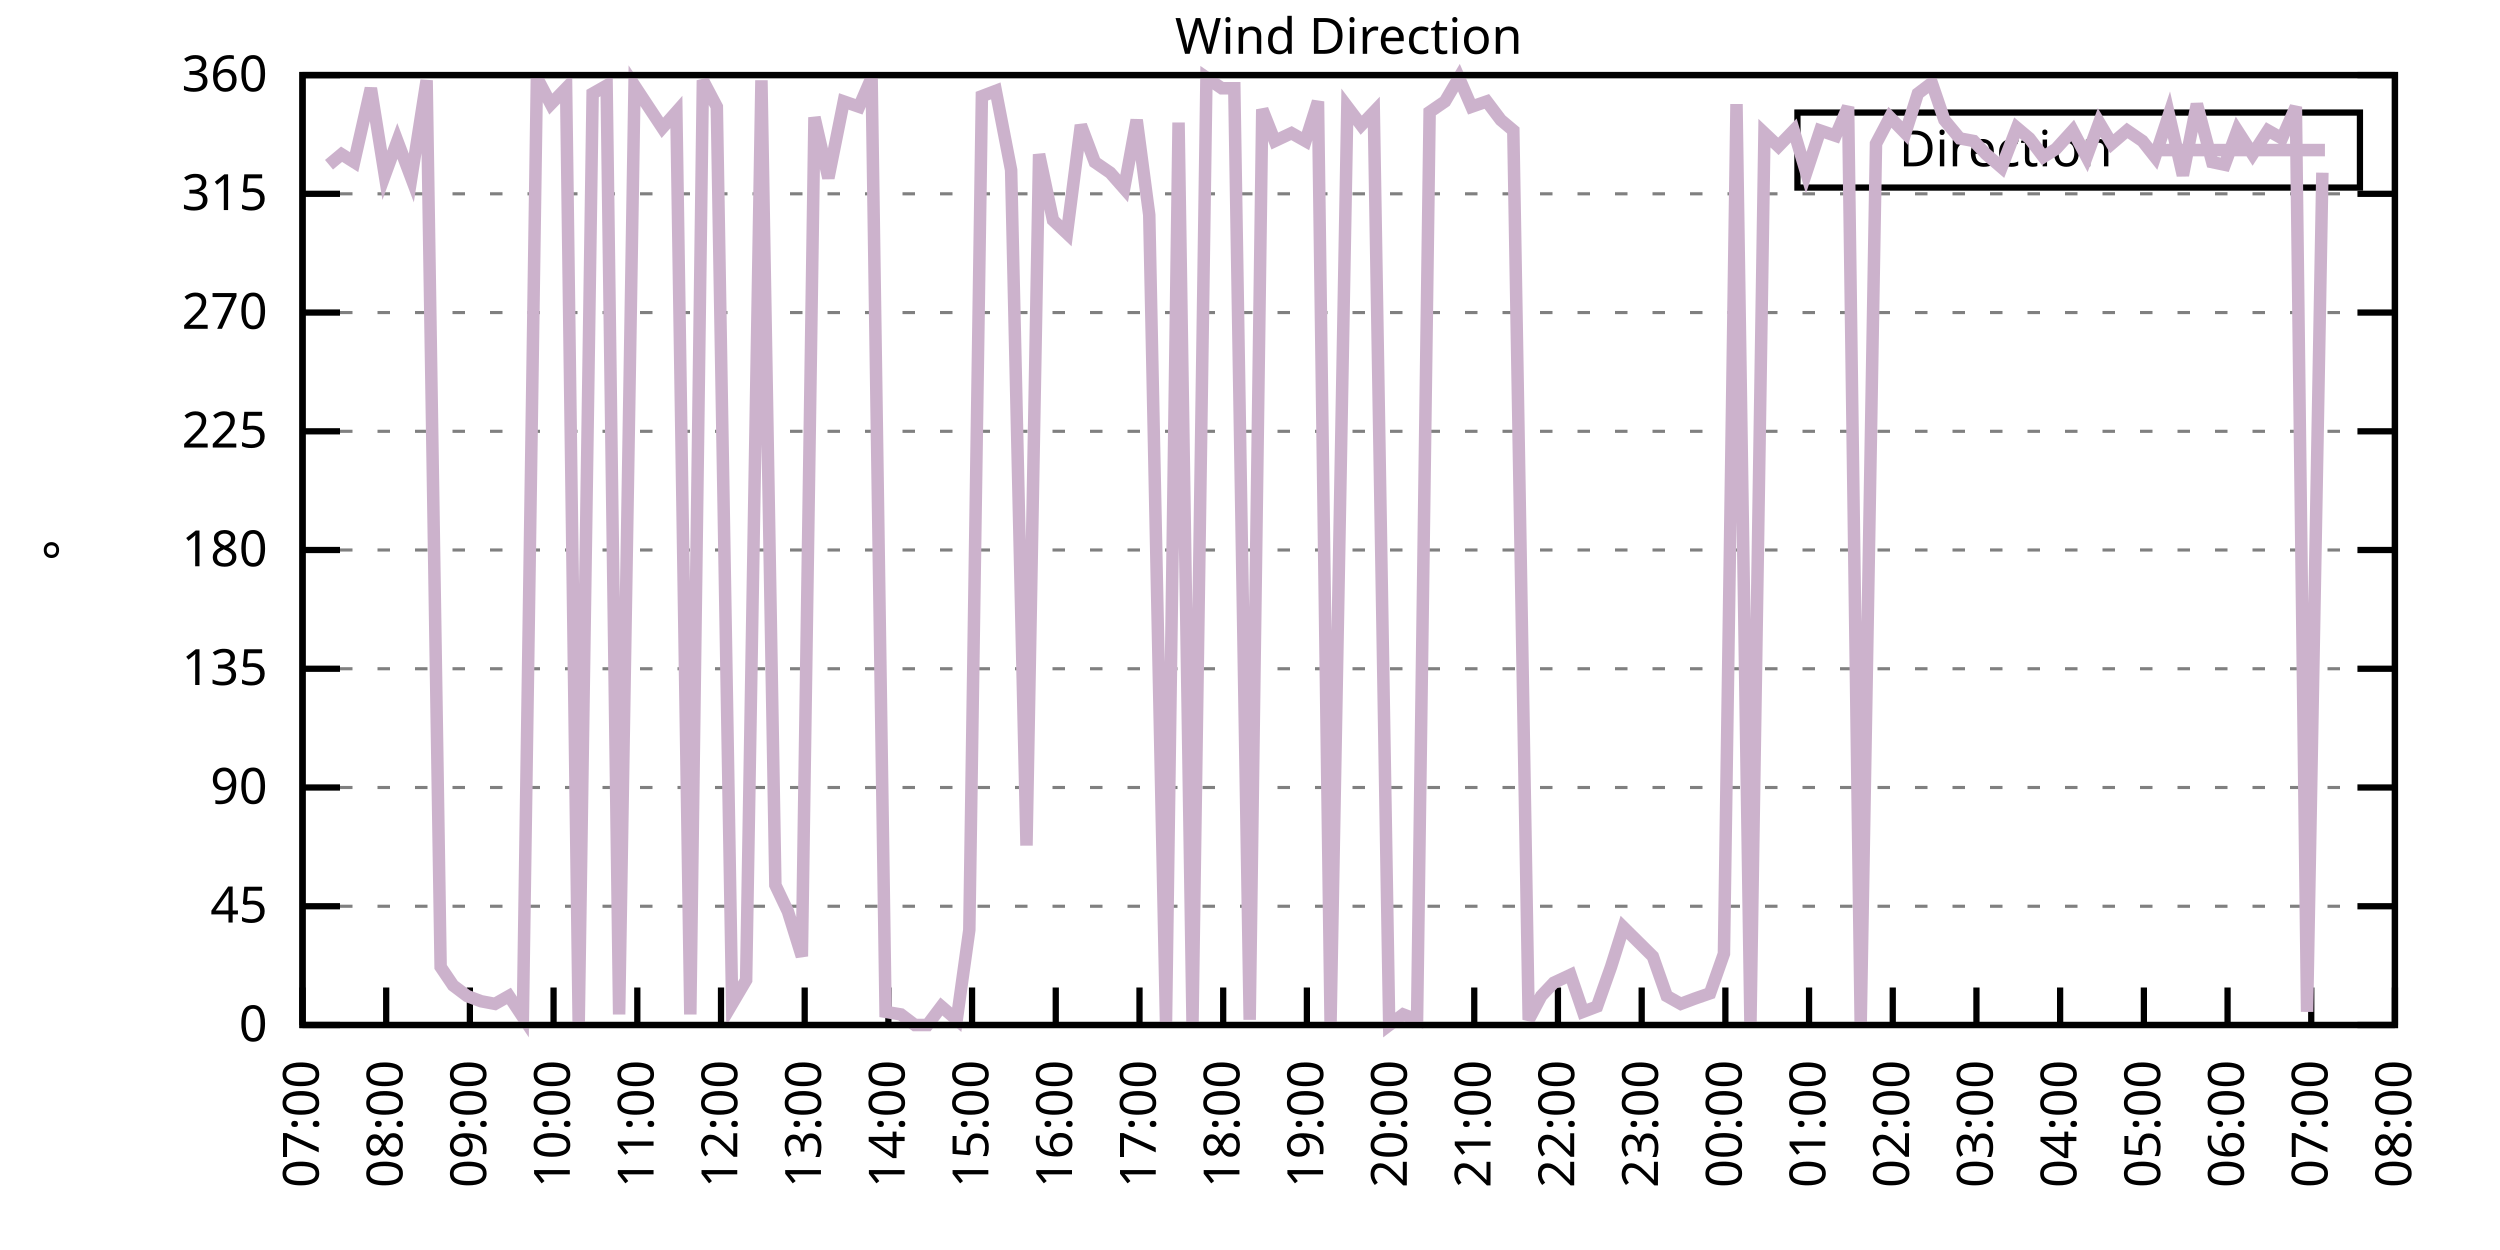
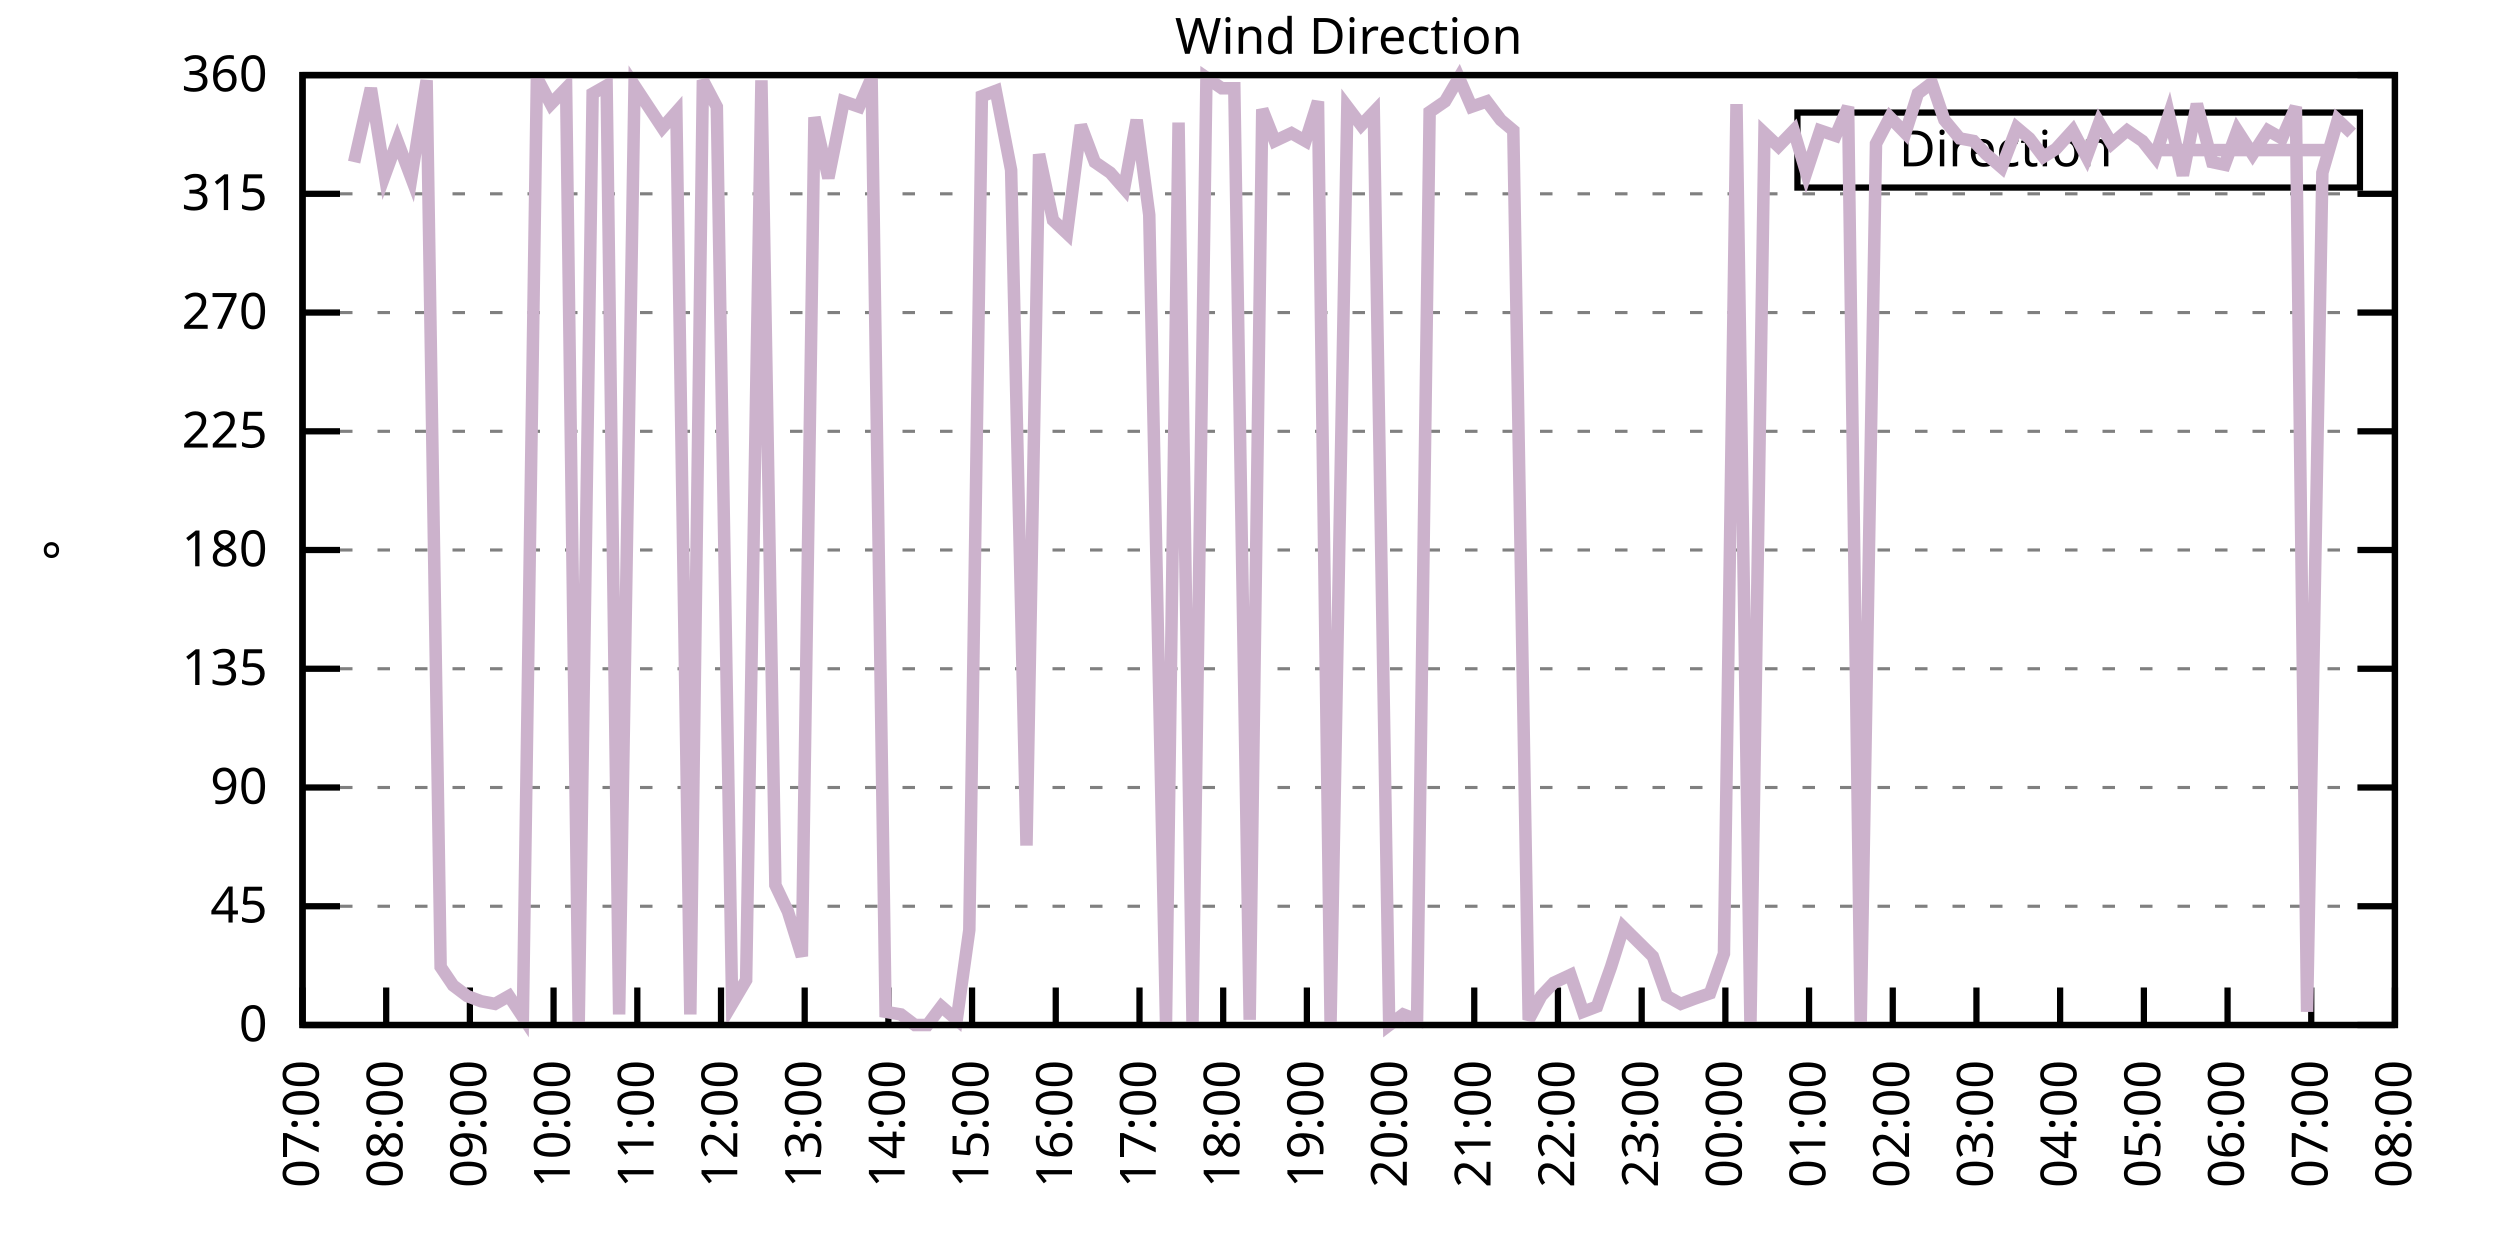
<svg xmlns="http://www.w3.org/2000/svg" xmlns:xlink="http://www.w3.org/1999/xlink" width="400" height="200" viewBox="0 0 400 200">
  <g id="gnuplot_canvas">
    <rect x="0" y="0" width="400" height="200" fill="none" />
    <defs>
      <circle id="gpDot" r="0.5" stroke-width="0.5" stroke="currentColor" />
      <path id="gpPt0" stroke-width="0.333" stroke="currentColor" d="M-1,0 h2 M0,-1 v2" />
      <path id="gpPt1" stroke-width="0.333" stroke="currentColor" d="M-1,-1 L1,1 M1,-1 L-1,1" />
      <path id="gpPt2" stroke-width="0.333" stroke="currentColor" d="M-1,0 L1,0 M0,-1 L0,1 M-1,-1 L1,1 M-1,1 L1,-1" />
      <rect id="gpPt3" stroke-width="0.333" stroke="currentColor" x="-1" y="-1" width="2" height="2" />
      <rect id="gpPt4" stroke-width="0.333" stroke="currentColor" fill="currentColor" x="-1" y="-1" width="2" height="2" />
      <circle id="gpPt5" stroke-width="0.333" stroke="currentColor" cx="0" cy="0" r="1" />
      <use xlink:href="#gpPt5" id="gpPt6" fill="currentColor" stroke="none" />
      <path id="gpPt7" stroke-width="0.333" stroke="currentColor" d="M0,-1.33 L-1.33,0.67 L1.33,0.67 z" />
      <use xlink:href="#gpPt7" id="gpPt8" fill="currentColor" stroke="none" />
      <use xlink:href="#gpPt7" id="gpPt9" stroke="currentColor" transform="rotate(180)" />
      <use xlink:href="#gpPt9" id="gpPt10" fill="currentColor" stroke="none" />
      <use xlink:href="#gpPt3" id="gpPt11" stroke="currentColor" transform="rotate(45)" />
      <use xlink:href="#gpPt11" id="gpPt12" fill="currentColor" stroke="none" />
      <path id="gpPt13" stroke-width="0.333" stroke="currentColor" d="M0,1.330 L1.265,0.411 L0.782,-1.067 L-0.782,-1.076 L-1.265,0.411 z" />
      <use xlink:href="#gpPt13" id="gpPt14" fill="currentColor" stroke="none" />
      <filter id="textbox" filterUnits="objectBoundingBox" x="0" y="0" height="1" width="1">
        <feFlood flood-color="white" flood-opacity="1" result="bgnd" />
        <feComposite in="SourceGraphic" in2="bgnd" operator="atop" />
      </filter>
      <filter id="greybox" filterUnits="objectBoundingBox" x="0" y="0" height="1" width="1">
        <feFlood flood-color="lightgrey" flood-opacity="1" result="grey" />
        <feComposite in="SourceGraphic" in2="grey" operator="atop" />
      </filter>
    </defs>
    <g fill="none" color="white" stroke="currentColor" stroke-width="1.00" stroke-linecap="butt" stroke-linejoin="miter">
</g>
    <g fill="none" color="black" stroke="currentColor" stroke-width="1.00" stroke-linecap="butt" stroke-linejoin="miter">
      <g stroke="none" shape-rendering="crispEdges">
        <polygon fill="rgb(255, 255, 255)" points="48.40,164.00 383.18,164.00 383.18,12.02 48.40,12.02 " />
      </g>
    </g>
    <g fill="none" color="black" stroke="currentColor" stroke-width="1.00" stroke-linecap="butt" stroke-linejoin="miter">
</g>
    <g fill="none" color="black" stroke="black" stroke-width="0.50" stroke-linecap="butt" stroke-linejoin="miter">
</g>
    <g fill="none" color="gray" stroke="currentColor" stroke-width="0.50" stroke-linecap="butt" stroke-linejoin="miter">
      <path stroke="gray" stroke-dasharray="2,4" class="gridline" d="M48.40,164.00 L383.19,164.00  " />
    </g>
    <g fill="none" color="gray" stroke="gray" stroke-width="1.00" stroke-linecap="butt" stroke-linejoin="miter">
</g>
    <g fill="none" color="black" stroke="currentColor" stroke-width="1.00" stroke-linecap="butt" stroke-linejoin="miter">
      <path stroke="black" d="M48.40,164.00 L54.40,164.00 M383.19,164.00 L377.19,164.00  " />
      <g transform="translate(42.80,166.60)" stroke="none" fill="black" font-family="Sans" font-size="8.00" text-anchor="end">
        <text>
          <tspan font-family="Sans"> 0</tspan>
        </text>
      </g>
    </g>
    <g fill="none" color="black" stroke="currentColor" stroke-width="1.00" stroke-linecap="butt" stroke-linejoin="miter">
</g>
    <g fill="none" color="black" stroke="black" stroke-width="0.50" stroke-linecap="butt" stroke-linejoin="miter">
</g>
    <g fill="none" color="gray" stroke="currentColor" stroke-width="0.50" stroke-linecap="butt" stroke-linejoin="miter">
      <path stroke="gray" stroke-dasharray="2,4" class="gridline" d="M48.40,145.00 L383.19,145.00  " />
    </g>
    <g fill="none" color="gray" stroke="gray" stroke-width="1.00" stroke-linecap="butt" stroke-linejoin="miter">
</g>
    <g fill="none" color="black" stroke="currentColor" stroke-width="1.00" stroke-linecap="butt" stroke-linejoin="miter">
      <path stroke="black" d="M48.40,145.00 L54.40,145.00 M383.19,145.00 L377.19,145.00  " />
      <g transform="translate(42.80,147.60)" stroke="none" fill="black" font-family="Sans" font-size="8.00" text-anchor="end">
        <text>
          <tspan font-family="Sans"> 45</tspan>
        </text>
      </g>
    </g>
    <g fill="none" color="black" stroke="currentColor" stroke-width="1.00" stroke-linecap="butt" stroke-linejoin="miter">
</g>
    <g fill="none" color="black" stroke="black" stroke-width="0.50" stroke-linecap="butt" stroke-linejoin="miter">
</g>
    <g fill="none" color="gray" stroke="currentColor" stroke-width="0.50" stroke-linecap="butt" stroke-linejoin="miter">
      <path stroke="gray" stroke-dasharray="2,4" class="gridline" d="M48.40,126.00 L383.19,126.00  " />
    </g>
    <g fill="none" color="gray" stroke="gray" stroke-width="1.00" stroke-linecap="butt" stroke-linejoin="miter">
</g>
    <g fill="none" color="black" stroke="currentColor" stroke-width="1.00" stroke-linecap="butt" stroke-linejoin="miter">
      <path stroke="black" d="M48.40,126.00 L54.40,126.00 M383.19,126.00 L377.19,126.00  " />
      <g transform="translate(42.80,128.60)" stroke="none" fill="black" font-family="Sans" font-size="8.00" text-anchor="end">
        <text>
          <tspan font-family="Sans"> 90</tspan>
        </text>
      </g>
    </g>
    <g fill="none" color="black" stroke="currentColor" stroke-width="1.00" stroke-linecap="butt" stroke-linejoin="miter">
</g>
    <g fill="none" color="black" stroke="black" stroke-width="0.50" stroke-linecap="butt" stroke-linejoin="miter">
</g>
    <g fill="none" color="gray" stroke="currentColor" stroke-width="0.50" stroke-linecap="butt" stroke-linejoin="miter">
      <path stroke="gray" stroke-dasharray="2,4" class="gridline" d="M48.40,107.00 L383.19,107.00  " />
    </g>
    <g fill="none" color="gray" stroke="gray" stroke-width="1.00" stroke-linecap="butt" stroke-linejoin="miter">
</g>
    <g fill="none" color="black" stroke="currentColor" stroke-width="1.00" stroke-linecap="butt" stroke-linejoin="miter">
      <path stroke="black" d="M48.40,107.00 L54.40,107.00 M383.19,107.00 L377.19,107.00  " />
      <g transform="translate(42.80,109.60)" stroke="none" fill="black" font-family="Sans" font-size="8.00" text-anchor="end">
        <text>
          <tspan font-family="Sans"> 135</tspan>
        </text>
      </g>
    </g>
    <g fill="none" color="black" stroke="currentColor" stroke-width="1.00" stroke-linecap="butt" stroke-linejoin="miter">
</g>
    <g fill="none" color="black" stroke="black" stroke-width="0.50" stroke-linecap="butt" stroke-linejoin="miter">
</g>
    <g fill="none" color="gray" stroke="currentColor" stroke-width="0.50" stroke-linecap="butt" stroke-linejoin="miter">
      <path stroke="gray" stroke-dasharray="2,4" class="gridline" d="M48.40,88.00 L383.19,88.00  " />
    </g>
    <g fill="none" color="gray" stroke="gray" stroke-width="1.00" stroke-linecap="butt" stroke-linejoin="miter">
</g>
    <g fill="none" color="black" stroke="currentColor" stroke-width="1.00" stroke-linecap="butt" stroke-linejoin="miter">
      <path stroke="black" d="M48.40,88.00 L54.40,88.00 M383.19,88.00 L377.19,88.00  " />
      <g transform="translate(42.80,90.60)" stroke="none" fill="black" font-family="Sans" font-size="8.00" text-anchor="end">
        <text>
          <tspan font-family="Sans"> 180</tspan>
        </text>
      </g>
    </g>
    <g fill="none" color="black" stroke="currentColor" stroke-width="1.00" stroke-linecap="butt" stroke-linejoin="miter">
</g>
    <g fill="none" color="black" stroke="black" stroke-width="0.50" stroke-linecap="butt" stroke-linejoin="miter">
</g>
    <g fill="none" color="gray" stroke="currentColor" stroke-width="0.50" stroke-linecap="butt" stroke-linejoin="miter">
      <path stroke="gray" stroke-dasharray="2,4" class="gridline" d="M48.40,69.01 L383.19,69.01  " />
    </g>
    <g fill="none" color="gray" stroke="gray" stroke-width="1.00" stroke-linecap="butt" stroke-linejoin="miter">
</g>
    <g fill="none" color="black" stroke="currentColor" stroke-width="1.00" stroke-linecap="butt" stroke-linejoin="miter">
      <path stroke="black" d="M48.40,69.01 L54.40,69.01 M383.19,69.01 L377.19,69.01  " />
      <g transform="translate(42.80,71.61)" stroke="none" fill="black" font-family="Sans" font-size="8.00" text-anchor="end">
        <text>
          <tspan font-family="Sans"> 225</tspan>
        </text>
      </g>
    </g>
    <g fill="none" color="black" stroke="currentColor" stroke-width="1.00" stroke-linecap="butt" stroke-linejoin="miter">
</g>
    <g fill="none" color="black" stroke="black" stroke-width="0.50" stroke-linecap="butt" stroke-linejoin="miter">
</g>
    <g fill="none" color="gray" stroke="currentColor" stroke-width="0.50" stroke-linecap="butt" stroke-linejoin="miter">
      <path stroke="gray" stroke-dasharray="2,4" class="gridline" d="M48.40,50.01 L383.19,50.01  " />
    </g>
    <g fill="none" color="gray" stroke="gray" stroke-width="1.00" stroke-linecap="butt" stroke-linejoin="miter">
</g>
    <g fill="none" color="black" stroke="currentColor" stroke-width="1.00" stroke-linecap="butt" stroke-linejoin="miter">
      <path stroke="black" d="M48.40,50.01 L54.40,50.01 M383.19,50.01 L377.19,50.01  " />
      <g transform="translate(42.80,52.61)" stroke="none" fill="black" font-family="Sans" font-size="8.00" text-anchor="end">
        <text>
          <tspan font-family="Sans"> 270</tspan>
        </text>
      </g>
    </g>
    <g fill="none" color="black" stroke="currentColor" stroke-width="1.00" stroke-linecap="butt" stroke-linejoin="miter">
</g>
    <g fill="none" color="black" stroke="black" stroke-width="0.50" stroke-linecap="butt" stroke-linejoin="miter">
</g>
    <g fill="none" color="gray" stroke="currentColor" stroke-width="0.50" stroke-linecap="butt" stroke-linejoin="miter">
      <path stroke="gray" stroke-dasharray="2,4" class="gridline" d="M48.40,31.01 L383.19,31.01  " />
    </g>
    <g fill="none" color="gray" stroke="gray" stroke-width="1.00" stroke-linecap="butt" stroke-linejoin="miter">
</g>
    <g fill="none" color="black" stroke="currentColor" stroke-width="1.00" stroke-linecap="butt" stroke-linejoin="miter">
      <path stroke="black" d="M48.40,31.01 L54.40,31.01 M383.19,31.01 L377.19,31.01  " />
      <g transform="translate(42.80,33.61)" stroke="none" fill="black" font-family="Sans" font-size="8.00" text-anchor="end">
        <text>
          <tspan font-family="Sans"> 315</tspan>
        </text>
      </g>
    </g>
    <g fill="none" color="black" stroke="currentColor" stroke-width="1.00" stroke-linecap="butt" stroke-linejoin="miter">
</g>
    <g fill="none" color="black" stroke="black" stroke-width="0.50" stroke-linecap="butt" stroke-linejoin="miter">
</g>
    <g fill="none" color="gray" stroke="currentColor" stroke-width="0.50" stroke-linecap="butt" stroke-linejoin="miter">
      <path stroke="gray" stroke-dasharray="2,4" class="gridline" d="M48.40,12.01 L383.19,12.01  " />
    </g>
    <g fill="none" color="gray" stroke="gray" stroke-width="1.00" stroke-linecap="butt" stroke-linejoin="miter">
</g>
    <g fill="none" color="black" stroke="currentColor" stroke-width="1.00" stroke-linecap="butt" stroke-linejoin="miter">
      <path stroke="black" d="M48.40,12.01 L54.40,12.01 M383.19,12.01 L377.19,12.01  " />
      <g transform="translate(42.80,14.61)" stroke="none" fill="black" font-family="Sans" font-size="8.00" text-anchor="end">
        <text>
          <tspan font-family="Sans"> 360</tspan>
        </text>
      </g>
    </g>
    <g fill="none" color="black" stroke="currentColor" stroke-width="1.00" stroke-linecap="butt" stroke-linejoin="miter">
      <path stroke="black" d="M48.40,164.00 L48.40,158.00  " />
      <g transform="translate(51.00,169.60) rotate(270.00)" stroke="none" fill="black" font-family="Sans" font-size="8.00" text-anchor="end">
        <text>
          <tspan font-family="Sans">07:00</tspan>
        </text>
      </g>
    </g>
    <g fill="none" color="black" stroke="currentColor" stroke-width="1.00" stroke-linecap="butt" stroke-linejoin="miter">
      <path stroke="black" d="M61.79,164.00 L61.79,158.00  " />
      <g transform="translate(64.39,169.60) rotate(270.00)" stroke="none" fill="black" font-family="Sans" font-size="8.00" text-anchor="end">
        <text>
          <tspan font-family="Sans">08:00</tspan>
        </text>
      </g>
    </g>
    <g fill="none" color="black" stroke="currentColor" stroke-width="1.00" stroke-linecap="butt" stroke-linejoin="miter">
      <path stroke="black" d="M75.18,164.00 L75.18,158.00  " />
      <g transform="translate(77.78,169.60) rotate(270.00)" stroke="none" fill="black" font-family="Sans" font-size="8.00" text-anchor="end">
        <text>
          <tspan font-family="Sans">09:00</tspan>
        </text>
      </g>
    </g>
    <g fill="none" color="black" stroke="currentColor" stroke-width="1.00" stroke-linecap="butt" stroke-linejoin="miter">
      <path stroke="black" d="M88.57,164.00 L88.57,158.00  " />
      <g transform="translate(91.17,169.60) rotate(270.00)" stroke="none" fill="black" font-family="Sans" font-size="8.00" text-anchor="end">
        <text>
          <tspan font-family="Sans">10:00</tspan>
        </text>
      </g>
    </g>
    <g fill="none" color="black" stroke="currentColor" stroke-width="1.00" stroke-linecap="butt" stroke-linejoin="miter">
      <path stroke="black" d="M101.97,164.00 L101.97,158.00  " />
      <g transform="translate(104.57,169.60) rotate(270.00)" stroke="none" fill="black" font-family="Sans" font-size="8.00" text-anchor="end">
        <text>
          <tspan font-family="Sans">11:00</tspan>
        </text>
      </g>
    </g>
    <g fill="none" color="black" stroke="currentColor" stroke-width="1.00" stroke-linecap="butt" stroke-linejoin="miter">
      <path stroke="black" d="M115.36,164.00 L115.36,158.00  " />
      <g transform="translate(117.96,169.60) rotate(270.00)" stroke="none" fill="black" font-family="Sans" font-size="8.00" text-anchor="end">
        <text>
          <tspan font-family="Sans">12:00</tspan>
        </text>
      </g>
    </g>
    <g fill="none" color="black" stroke="currentColor" stroke-width="1.00" stroke-linecap="butt" stroke-linejoin="miter">
      <path stroke="black" d="M128.75,164.00 L128.75,158.00  " />
      <g transform="translate(131.35,169.60) rotate(270.00)" stroke="none" fill="black" font-family="Sans" font-size="8.00" text-anchor="end">
        <text>
          <tspan font-family="Sans">13:00</tspan>
        </text>
      </g>
    </g>
    <g fill="none" color="black" stroke="currentColor" stroke-width="1.00" stroke-linecap="butt" stroke-linejoin="miter">
      <path stroke="black" d="M142.14,164.00 L142.14,158.00  " />
      <g transform="translate(144.74,169.60) rotate(270.00)" stroke="none" fill="black" font-family="Sans" font-size="8.00" text-anchor="end">
        <text>
          <tspan font-family="Sans">14:00</tspan>
        </text>
      </g>
    </g>
    <g fill="none" color="black" stroke="currentColor" stroke-width="1.00" stroke-linecap="butt" stroke-linejoin="miter">
      <path stroke="black" d="M155.53,164.00 L155.53,158.00  " />
      <g transform="translate(158.13,169.60) rotate(270.00)" stroke="none" fill="black" font-family="Sans" font-size="8.00" text-anchor="end">
        <text>
          <tspan font-family="Sans">15:00</tspan>
        </text>
      </g>
    </g>
    <g fill="none" color="black" stroke="currentColor" stroke-width="1.00" stroke-linecap="butt" stroke-linejoin="miter">
      <path stroke="black" d="M168.92,164.00 L168.92,158.00  " />
      <g transform="translate(171.52,169.60) rotate(270.00)" stroke="none" fill="black" font-family="Sans" font-size="8.00" text-anchor="end">
        <text>
          <tspan font-family="Sans">16:00</tspan>
        </text>
      </g>
    </g>
    <g fill="none" color="black" stroke="currentColor" stroke-width="1.00" stroke-linecap="butt" stroke-linejoin="miter">
      <path stroke="black" d="M182.32,164.00 L182.32,158.00  " />
      <g transform="translate(184.92,169.60) rotate(270.00)" stroke="none" fill="black" font-family="Sans" font-size="8.00" text-anchor="end">
        <text>
          <tspan font-family="Sans">17:00</tspan>
        </text>
      </g>
    </g>
    <g fill="none" color="black" stroke="currentColor" stroke-width="1.00" stroke-linecap="butt" stroke-linejoin="miter">
      <path stroke="black" d="M195.71,164.00 L195.71,158.00  " />
      <g transform="translate(198.31,169.60) rotate(270.00)" stroke="none" fill="black" font-family="Sans" font-size="8.00" text-anchor="end">
        <text>
          <tspan font-family="Sans">18:00</tspan>
        </text>
      </g>
    </g>
    <g fill="none" color="black" stroke="currentColor" stroke-width="1.00" stroke-linecap="butt" stroke-linejoin="miter">
      <path stroke="black" d="M209.10,164.00 L209.10,158.00  " />
      <g transform="translate(211.70,169.60) rotate(270.00)" stroke="none" fill="black" font-family="Sans" font-size="8.00" text-anchor="end">
        <text>
          <tspan font-family="Sans">19:00</tspan>
        </text>
      </g>
    </g>
    <g fill="none" color="black" stroke="currentColor" stroke-width="1.00" stroke-linecap="butt" stroke-linejoin="miter">
      <path stroke="black" d="M222.49,164.00 L222.49,158.00  " />
      <g transform="translate(225.09,169.60) rotate(270.00)" stroke="none" fill="black" font-family="Sans" font-size="8.00" text-anchor="end">
        <text>
          <tspan font-family="Sans">20:00</tspan>
        </text>
      </g>
    </g>
    <g fill="none" color="black" stroke="currentColor" stroke-width="1.00" stroke-linecap="butt" stroke-linejoin="miter">
      <path stroke="black" d="M235.88,164.00 L235.88,158.00  " />
      <g transform="translate(238.48,169.60) rotate(270.00)" stroke="none" fill="black" font-family="Sans" font-size="8.00" text-anchor="end">
        <text>
          <tspan font-family="Sans">21:00</tspan>
        </text>
      </g>
    </g>
    <g fill="none" color="black" stroke="currentColor" stroke-width="1.00" stroke-linecap="butt" stroke-linejoin="miter">
      <path stroke="black" d="M249.27,164.00 L249.27,158.00  " />
      <g transform="translate(251.87,169.60) rotate(270.00)" stroke="none" fill="black" font-family="Sans" font-size="8.00" text-anchor="end">
        <text>
          <tspan font-family="Sans">22:00</tspan>
        </text>
      </g>
    </g>
    <g fill="none" color="black" stroke="currentColor" stroke-width="1.00" stroke-linecap="butt" stroke-linejoin="miter">
      <path stroke="black" d="M262.67,164.00 L262.67,158.00  " />
      <g transform="translate(265.27,169.60) rotate(270.00)" stroke="none" fill="black" font-family="Sans" font-size="8.00" text-anchor="end">
        <text>
          <tspan font-family="Sans">23:00</tspan>
        </text>
      </g>
    </g>
    <g fill="none" color="black" stroke="currentColor" stroke-width="1.00" stroke-linecap="butt" stroke-linejoin="miter">
      <path stroke="black" d="M276.06,164.00 L276.06,158.00  " />
      <g transform="translate(278.66,169.60) rotate(270.00)" stroke="none" fill="black" font-family="Sans" font-size="8.00" text-anchor="end">
        <text>
          <tspan font-family="Sans">00:00</tspan>
        </text>
      </g>
    </g>
    <g fill="none" color="black" stroke="currentColor" stroke-width="1.00" stroke-linecap="butt" stroke-linejoin="miter">
      <path stroke="black" d="M289.45,164.00 L289.45,158.00  " />
      <g transform="translate(292.05,169.60) rotate(270.00)" stroke="none" fill="black" font-family="Sans" font-size="8.00" text-anchor="end">
        <text>
          <tspan font-family="Sans">01:00</tspan>
        </text>
      </g>
    </g>
    <g fill="none" color="black" stroke="currentColor" stroke-width="1.00" stroke-linecap="butt" stroke-linejoin="miter">
      <path stroke="black" d="M302.84,164.00 L302.84,158.00  " />
      <g transform="translate(305.44,169.60) rotate(270.00)" stroke="none" fill="black" font-family="Sans" font-size="8.00" text-anchor="end">
        <text>
          <tspan font-family="Sans">02:00</tspan>
        </text>
      </g>
    </g>
    <g fill="none" color="black" stroke="currentColor" stroke-width="1.00" stroke-linecap="butt" stroke-linejoin="miter">
      <path stroke="black" d="M316.23,164.00 L316.23,158.00  " />
      <g transform="translate(318.83,169.60) rotate(270.00)" stroke="none" fill="black" font-family="Sans" font-size="8.00" text-anchor="end">
        <text>
          <tspan font-family="Sans">03:00</tspan>
        </text>
      </g>
    </g>
    <g fill="none" color="black" stroke="currentColor" stroke-width="1.00" stroke-linecap="butt" stroke-linejoin="miter">
      <path stroke="black" d="M329.62,164.00 L329.62,158.00  " />
      <g transform="translate(332.22,169.60) rotate(270.00)" stroke="none" fill="black" font-family="Sans" font-size="8.00" text-anchor="end">
        <text>
          <tspan font-family="Sans">04:00</tspan>
        </text>
      </g>
    </g>
    <g fill="none" color="black" stroke="currentColor" stroke-width="1.00" stroke-linecap="butt" stroke-linejoin="miter">
      <path stroke="black" d="M343.02,164.00 L343.02,158.00  " />
      <g transform="translate(345.62,169.60) rotate(270.00)" stroke="none" fill="black" font-family="Sans" font-size="8.00" text-anchor="end">
        <text>
          <tspan font-family="Sans">05:00</tspan>
        </text>
      </g>
    </g>
    <g fill="none" color="black" stroke="currentColor" stroke-width="1.00" stroke-linecap="butt" stroke-linejoin="miter">
      <path stroke="black" d="M356.41,164.00 L356.41,158.00  " />
      <g transform="translate(359.01,169.60) rotate(270.00)" stroke="none" fill="black" font-family="Sans" font-size="8.00" text-anchor="end">
        <text>
          <tspan font-family="Sans">06:00</tspan>
        </text>
      </g>
    </g>
    <g fill="none" color="black" stroke="currentColor" stroke-width="1.00" stroke-linecap="butt" stroke-linejoin="miter">
      <path stroke="black" d="M369.80,164.00 L369.80,158.00  " />
      <g transform="translate(372.40,169.60) rotate(270.00)" stroke="none" fill="black" font-family="Sans" font-size="8.00" text-anchor="end">
        <text>
          <tspan font-family="Sans">07:00</tspan>
        </text>
      </g>
    </g>
    <g fill="none" color="black" stroke="currentColor" stroke-width="1.00" stroke-linecap="butt" stroke-linejoin="miter">
      <path stroke="black" d="M383.19,164.00 L383.19,158.00  " />
      <g transform="translate(385.79,169.60) rotate(270.00)" stroke="none" fill="black" font-family="Sans" font-size="8.00" text-anchor="end">
        <text>
          <tspan font-family="Sans">08:00</tspan>
        </text>
      </g>
    </g>
    <g fill="none" color="black" stroke="currentColor" stroke-width="1.00" stroke-linecap="butt" stroke-linejoin="miter">
</g>
    <g fill="none" color="black" stroke="currentColor" stroke-width="1.00" stroke-linecap="butt" stroke-linejoin="miter">
      <path stroke="black" d="M48.40,12.01 L48.40,164.00 L383.19,164.00 L383.19,12.01 L48.40,12.01 Z  " />
    </g>
    <g fill="none" color="black" stroke="currentColor" stroke-width="1.00" stroke-linecap="butt" stroke-linejoin="miter">
</g>
    <g fill="none" color="black" stroke="currentColor" stroke-width="1.00" stroke-linecap="butt" stroke-linejoin="miter">
      <path stroke="black" d="M287.59,30.01 L287.59,18.01 L377.59,18.01 L377.59,30.01 L287.59,30.01 Z  " />
    </g>
    <g id="Wind_direction_plot_1">
      <g fill="none" color="white" stroke="black" stroke-width="2.00" stroke-linecap="butt" stroke-linejoin="miter">
</g>
      <g fill="none" color="black" stroke="currentColor" stroke-width="2.00" stroke-linecap="butt" stroke-linejoin="miter">
        <g transform="translate(337.99,26.61)" stroke="none" fill="black" font-family="Sans" font-size="8.00" text-anchor="end">
          <text>
            <tspan font-family="Sans">Direction</tspan>
          </text>
        </g>
      </g>
      <g fill="none" color="black" stroke="currentColor" stroke-width="2.00" stroke-linecap="butt" stroke-linejoin="miter">
-         <path stroke="rgb(204, 178, 204)" d="M343.59,24.01 L371.99,24.01 M52.64,26.36 L54.65,24.68 L56.66,25.94 L59.34,14.12 L61.57,28.05 L63.58,22.56   L65.81,28.48 L68.26,12.85 L70.50,154.71 L72.50,157.67 L74.74,159.36 L76.97,160.20 L79.20,160.62 L81.43,159.36   L83.66,162.73 L85.90,12.43 L88.13,16.65 L90.58,14.12 L92.59,164.00 L94.82,14.97 L97.06,13.70 L99.06,162.31   L101.52,13.70 L103.75,17.08 L105.98,20.45 L108.22,17.92 L110.45,162.31 L112.46,12.85 L114.69,17.08 L117.14,160.62   L119.38,156.82 L121.83,12.85 L124.06,141.62 L126.07,145.85 L128.30,153.02 L130.31,18.77 L132.54,28.48 L135.00,16.23   L137.45,17.08 L139.46,12.43 L141.69,161.89 L144.15,162.31 L146.38,164.00 L148.39,164.00 L150.62,161.04 L153.08,163.16   L155.09,148.80 L157.10,15.39 L159.33,14.54 L161.78,27.21 L164.24,135.29 L166.25,24.68 L168.48,35.23 L170.71,37.34   L172.94,20.03 L175.17,25.94 L177.63,27.63 L179.86,30.16 L181.87,19.19 L183.88,34.39 L186.56,163.58 L188.57,19.61   L190.80,163.58 L193.03,12.43 L195.48,14.12 L197.49,14.12 L199.95,163.16 L201.96,17.50 L203.97,22.56 L206.64,21.30   L208.88,22.56 L210.88,16.23 L212.89,163.58 L215.57,17.08 L217.80,20.03 L219.81,17.92 L222.27,164.00 L224.50,162.31   L226.73,163.16 L228.74,17.92 L231.20,16.23 L233.43,12.43 L235.44,17.08 L237.89,16.23 L240.12,19.19 L242.13,20.88   L244.59,163.16 L246.60,159.36 L248.60,157.24 L251.28,155.98 L253.29,161.89 L255.52,161.04 L257.76,154.71 L259.76,148.38   L264.45,153.02 L266.68,159.36 L268.92,160.62 L271.15,159.78 L273.60,158.93 L275.83,152.60 L277.84,16.65 L280.07,164.00   L282.31,21.30 L284.54,23.41 L286.99,20.88 L289.00,27.63 L291.23,20.88 L293.69,21.72 L295.70,17.08 L297.71,164.00   L300.16,22.99 L302.39,18.77 L304.85,21.30 L306.86,14.97 L309.09,13.28 L311.10,19.19 L313.55,22.14 L315.79,22.56   L317.79,24.68 L320.25,26.79 L322.70,20.45 L324.71,22.14 L326.95,25.10 L328.95,23.83 L331.63,20.88 L333.86,25.10   L335.87,19.61 L337.88,22.99 L340.34,20.88 L342.79,22.56 L344.80,25.10 L347.03,18.34 L349.26,28.05 L351.50,16.65   L353.95,25.94 L355.96,26.36 L357.97,20.88 L360.42,24.68 L362.88,20.88 L365.11,22.14 L367.34,17.08 L369.13,161.89   L371.58,27.63  " />
+         <path stroke="rgb(204, 178, 204)" d="M343.59,24.01 L371.99,24.01 M56.66,25.94 L59.34,14.12 L61.57,28.05 L63.58,22.56 L65.81,28.48 L68.26,12.85   L70.50,154.71 L72.50,157.67 L74.74,159.36 L76.97,160.20 L79.20,160.62 L81.43,159.36 L83.66,162.73 L85.90,12.43   L88.13,16.65 L90.58,14.12 L92.59,164.00 L94.82,14.97 L97.06,13.70 L99.06,162.31 L101.52,13.70 L103.75,17.08   L105.98,20.45 L108.22,17.92 L110.45,162.31 L112.46,12.85 L114.69,17.08 L117.14,160.62 L119.38,156.82 L121.83,12.85   L124.06,141.62 L126.07,145.85 L128.30,153.02 L130.31,18.77 L132.54,28.48 L135.00,16.23 L137.45,17.08 L139.46,12.43   L141.69,161.89 L144.15,162.31 L146.38,164.00 L148.39,164.00 L150.62,161.04 L153.08,163.16 L155.09,148.80 L157.10,15.39   L159.33,14.54 L161.78,27.21 L164.24,135.29 L166.25,24.68 L168.48,35.23 L170.71,37.34 L172.94,20.03 L175.17,25.94   L177.63,27.63 L179.86,30.16 L181.87,19.19 L183.88,34.39 L186.56,163.58 L188.57,19.61 L190.80,163.58 L193.03,12.43   L195.48,14.12 L197.49,14.12 L199.95,163.16 L201.96,17.50 L203.97,22.56 L206.64,21.30 L208.88,22.56 L210.88,16.23   L212.89,163.58 L215.57,17.08 L217.80,20.03 L219.81,17.92 L222.27,164.00 L224.50,162.31 L226.73,163.16 L228.74,17.92   L231.20,16.23 L233.43,12.43 L235.44,17.08 L237.89,16.23 L240.12,19.19 L242.13,20.88 L244.59,163.16 L246.60,159.36   L248.60,157.24 L251.28,155.98 L253.29,161.89 L255.52,161.04 L257.76,154.71 L259.76,148.38 L264.45,153.02 L266.68,159.36   L268.92,160.62 L271.15,159.78 L273.60,158.93 L275.83,152.60 L277.84,16.65 L280.07,164.00 L282.31,21.30 L284.54,23.41   L286.99,20.88 L289.00,27.63 L291.23,20.88 L293.69,21.72 L295.70,17.08 L297.71,164.00 L300.16,22.99 L302.39,18.77   L304.85,21.30 L306.86,14.97 L309.09,13.28 L311.10,19.19 L313.55,22.14 L315.79,22.56 L317.79,24.68 L320.25,26.79   L322.70,20.45 L324.71,22.14 L326.95,25.10 L328.95,23.83 L331.63,20.88 L333.86,25.10 L335.87,19.61 L337.88,22.99   L340.34,20.88 L342.79,22.56 L344.80,25.10 L347.03,18.34 L349.26,28.05 L351.50,16.65 L353.95,25.94 L355.96,26.36   L357.97,20.88 L360.42,24.68 L362.88,20.88 L365.11,22.14 L367.34,17.08 L369.13,161.89 L371.58,27.63 L374.04,19.19   L376.27,21.30  " />
      </g>
    </g>
    <g fill="none" color="black" stroke="currentColor" stroke-width="2.00" stroke-linecap="butt" stroke-linejoin="miter">
</g>
    <g fill="none" color="black" stroke="black" stroke-width="1.00" stroke-linecap="butt" stroke-linejoin="miter">
</g>
    <g fill="none" color="black" stroke="currentColor" stroke-width="1.00" stroke-linecap="butt" stroke-linejoin="miter">
      <path stroke="black" d="M48.40,12.01 L48.40,164.00 L383.19,164.00 L383.19,12.01 L48.40,12.01 Z  " />
      <g transform="translate(12.80,88.01) rotate(270.00)" stroke="none" fill="black" font-family="Sans" font-size="8.00" text-anchor="middle">
        <text>
          <tspan font-family="Sans">°</tspan>
        </text>
      </g>
    </g>
    <g fill="none" color="black" stroke="currentColor" stroke-width="1.00" stroke-linecap="butt" stroke-linejoin="miter">
</g>
    <g fill="none" color="black" stroke="currentColor" stroke-width="1.00" stroke-linecap="butt" stroke-linejoin="miter">
      <g transform="translate(215.79,8.61)" stroke="none" fill="black" font-family="Sans" font-size="8.00" text-anchor="middle">
        <text>
          <tspan font-family="Sans">Wind Direction</tspan>
        </text>
      </g>
    </g>
    <g fill="none" color="black" stroke="currentColor" stroke-width="1.00" stroke-linecap="butt" stroke-linejoin="miter">
</g>
  </g>
</svg>
